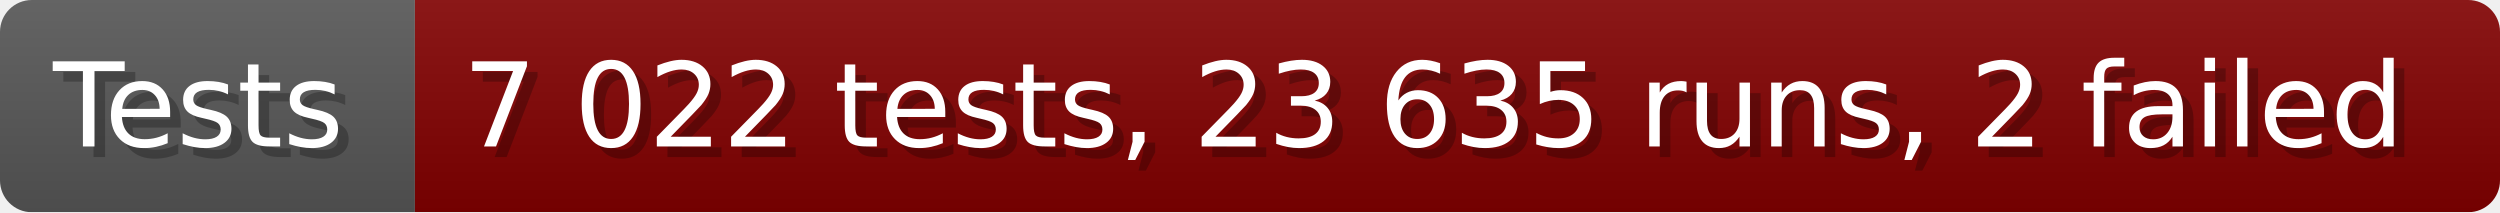
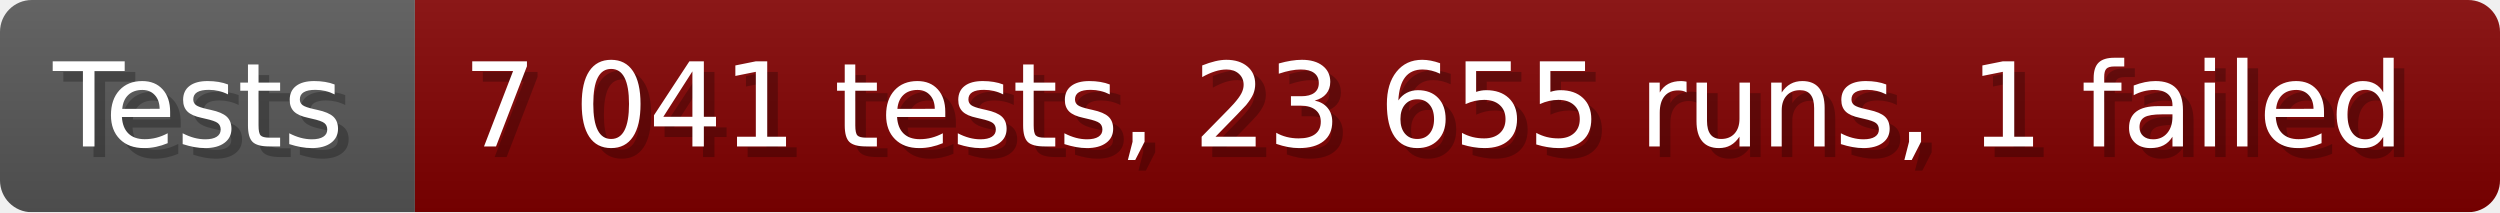
- <svg xmlns="http://www.w3.org/2000/svg" width="235.6" height="20" viewBox="0 0 2356 200" role="img" aria-label="Tests: 7 022 tests, 23 635 runs, 2 failed">
+ <svg xmlns="http://www.w3.org/2000/svg" width="235.6" height="20" viewBox="0 0 2356 200" role="img" aria-label="Tests: 7 041 tests, 23 655 runs, 1 failed">
  <linearGradient id="a" x2="0" y2="100%">
    <stop offset="0" stop-opacity=".1" stop-color="#EEE" />
    <stop offset="1" stop-opacity=".1" />
  </linearGradient>
  <mask id="m">
    <rect width="2356" height="200" rx="30" fill="#FFF" />
  </mask>
  <g mask="url(#m)">
    <rect width="391" height="200" fill="#555" />
    <rect width="1965" height="200" fill="#800000" x="391" />
    <rect width="2356" height="200" fill="url(#a)" />
  </g>
  <g aria-hidden="true" fill="#fff" text-anchor="start" font-family="Verdana,DejaVu Sans,sans-serif" font-size="110">
    <text x="60" y="148" textLength="291" fill="#000" opacity="0.25">Tests</text>
    <text x="50" y="138" textLength="291">Tests</text>
-     <text x="446" y="148" textLength="1865" fill="#000" opacity="0.25">7 022 tests, 23 635 runs, 2 failed</text>
-     <text x="436" y="138" textLength="1865">7 022 tests, 23 635 runs, 2 failed</text>
+     <text x="446" y="148" textLength="1865" fill="#000" opacity="0.25">7 041 tests, 23 655 runs, 1 failed</text>
+     <text x="436" y="138" textLength="1865">7 041 tests, 23 655 runs, 1 failed</text>
  </g>
</svg>
